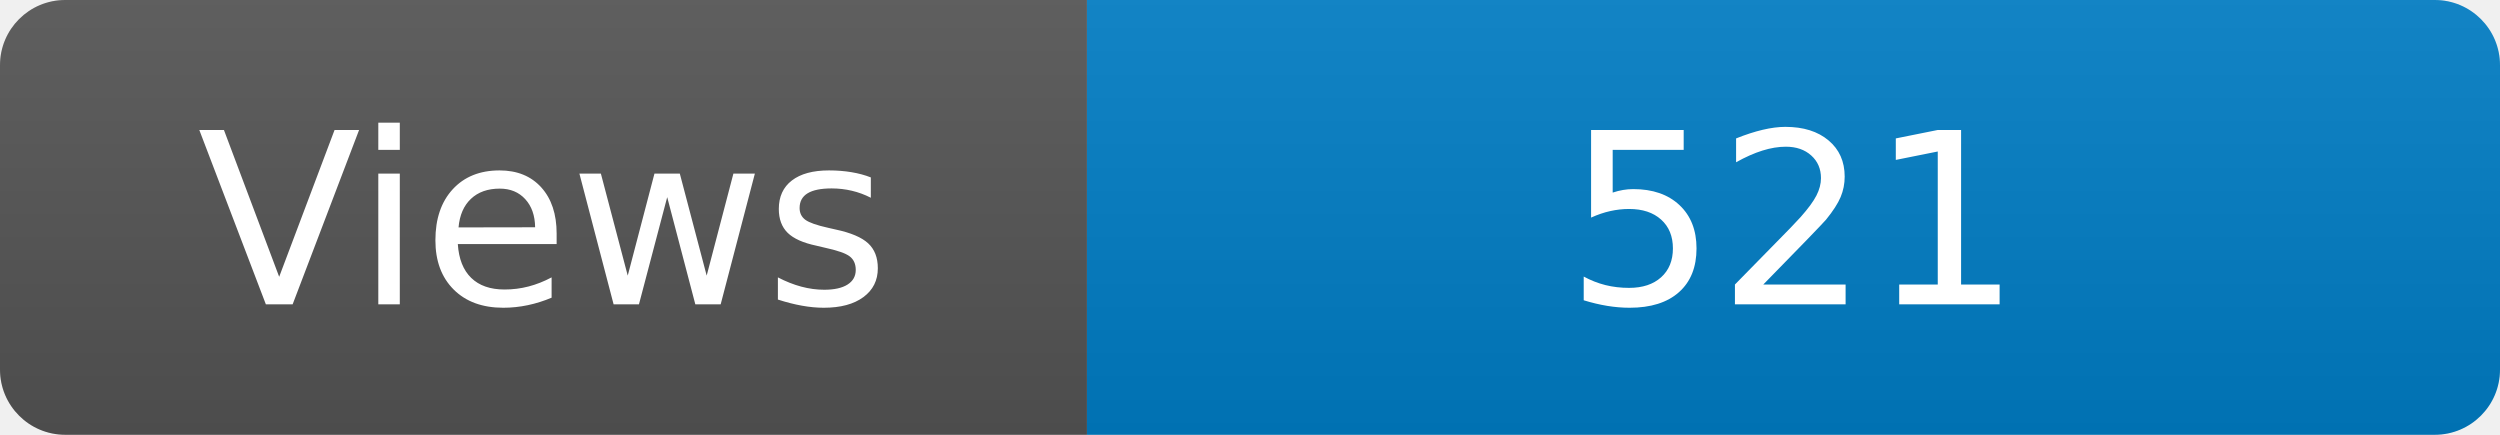
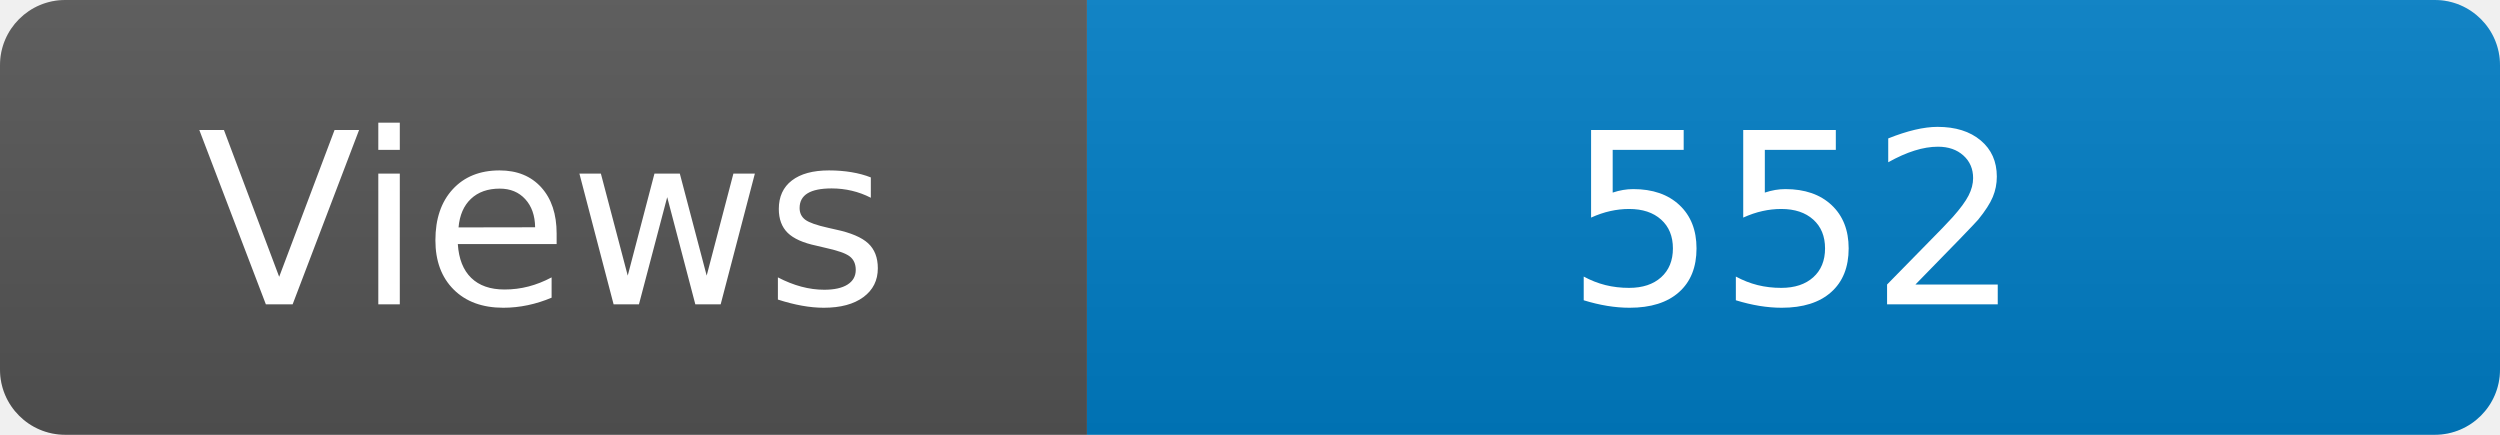
<svg xmlns="http://www.w3.org/2000/svg" width="115" height="20" role="img" aria-label="Maintained?: yes">
  <linearGradient id="s" x2="0" y2="100%">
    <stop offset="0" stop-color="#bbb" stop-opacity=".1" />
    <stop offset="1" stop-opacity=".1" />
  </linearGradient>
  <clipPath id="r">
    <rect width="115" height="20" rx="3" fill="#fff" />
  </clipPath>
  <g clip-path="url(#r)">
    <rect width="50" height="20" fill="#555" />
    <rect x="50" width="160" height="20" fill="#007ec6" />
    <rect width="115" height="20" fill="url(#s)" />
  </g>
  <g fill="#fff" text-anchor="middle" font-family="Verdana,Geneva,DejaVu Sans,sans-serif" font-size="110">
    <text x="250" y="140" transform="scale(.1)" fill="#fff">Views</text>
-     <text x="825" y="140" transform="scale(.1)" fill="#fff">521</text>
+     <text x="825" y="140" transform="scale(.1)" fill="#fff">552</text>
  </g>
</svg>
